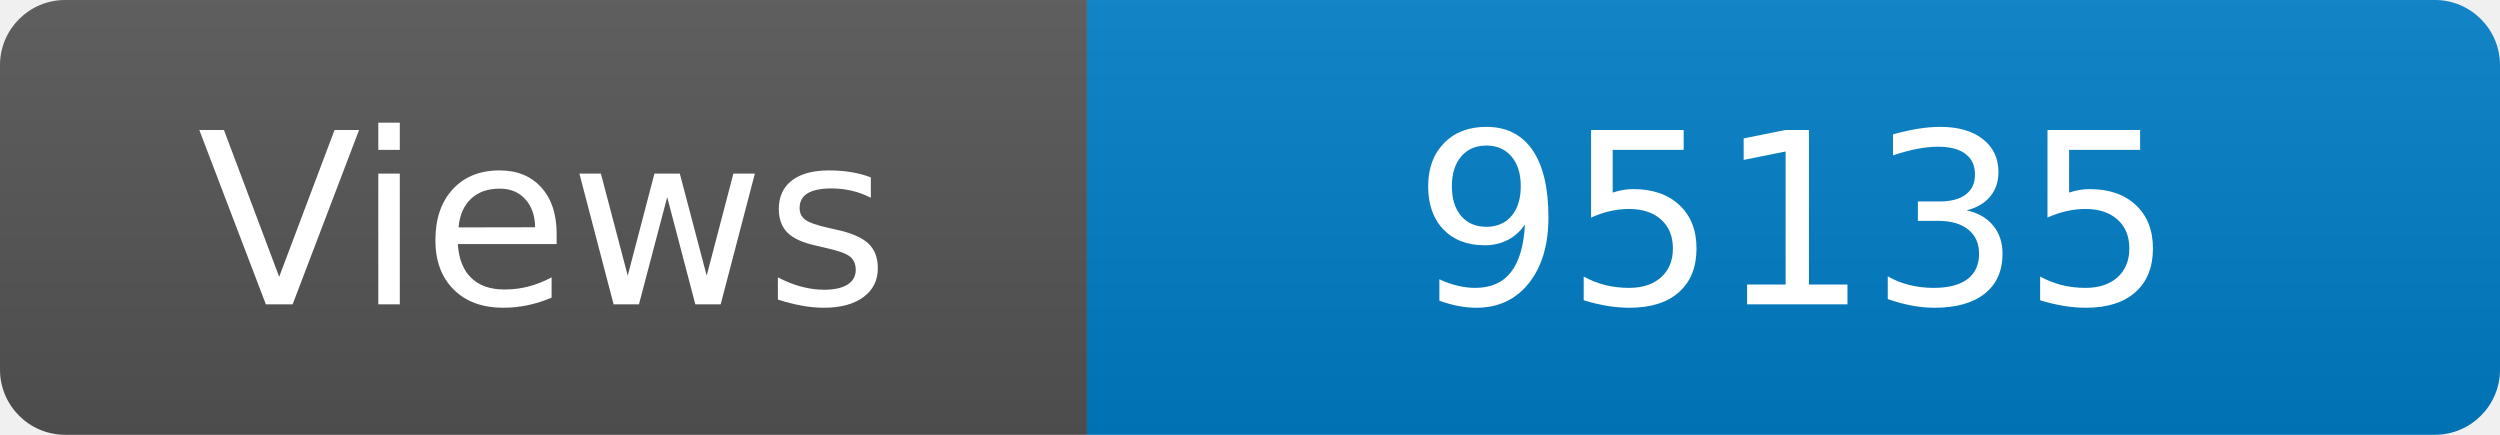
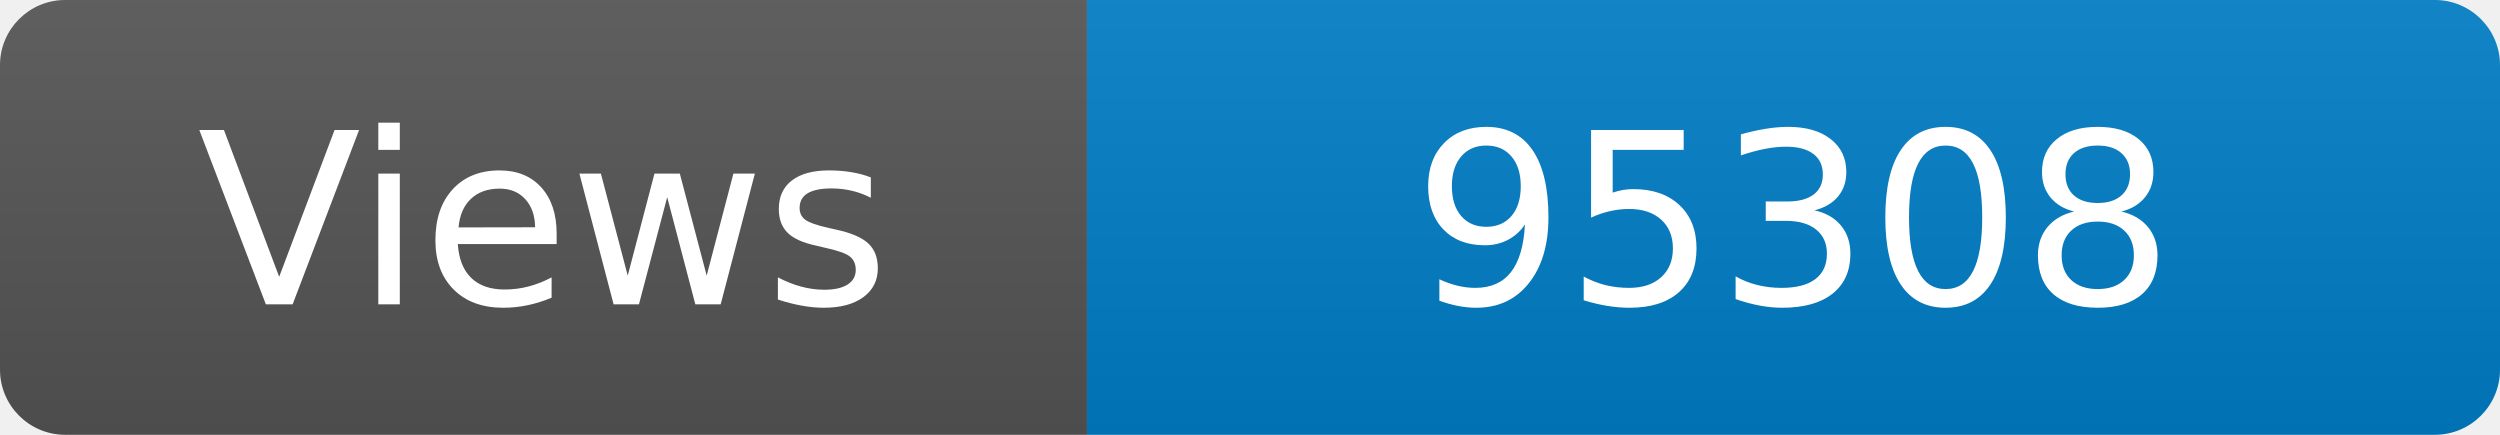
<svg xmlns="http://www.w3.org/2000/svg" width="115" height="20" role="img" aria-label="Maintained?: yes">
  <linearGradient id="s" x2="0" y2="100%">
    <stop offset="0" stop-color="#bbb" stop-opacity=".1" />
    <stop offset="1" stop-opacity=".1" />
  </linearGradient>
  <clipPath id="r">
    <rect width="115" height="20" rx="3" fill="#fff" />
  </clipPath>
  <g clip-path="url(#r)">
    <rect width="50" height="20" fill="#555" />
    <rect x="50" width="160" height="20" fill="#007ec6" />
    <rect width="115" height="20" fill="url(#s)" />
  </g>
  <g fill="#fff" text-anchor="middle" font-family="Verdana,Geneva,DejaVu Sans,sans-serif" font-size="110">
    <text x="250" y="140" transform="scale(.1)" fill="#fff">Views</text>
-     <text x="825" y="140" transform="scale(.1)" fill="#fff">95135</text>
+     <text x="825" y="140" transform="scale(.1)" fill="#fff">95308</text>
  </g>
</svg>
